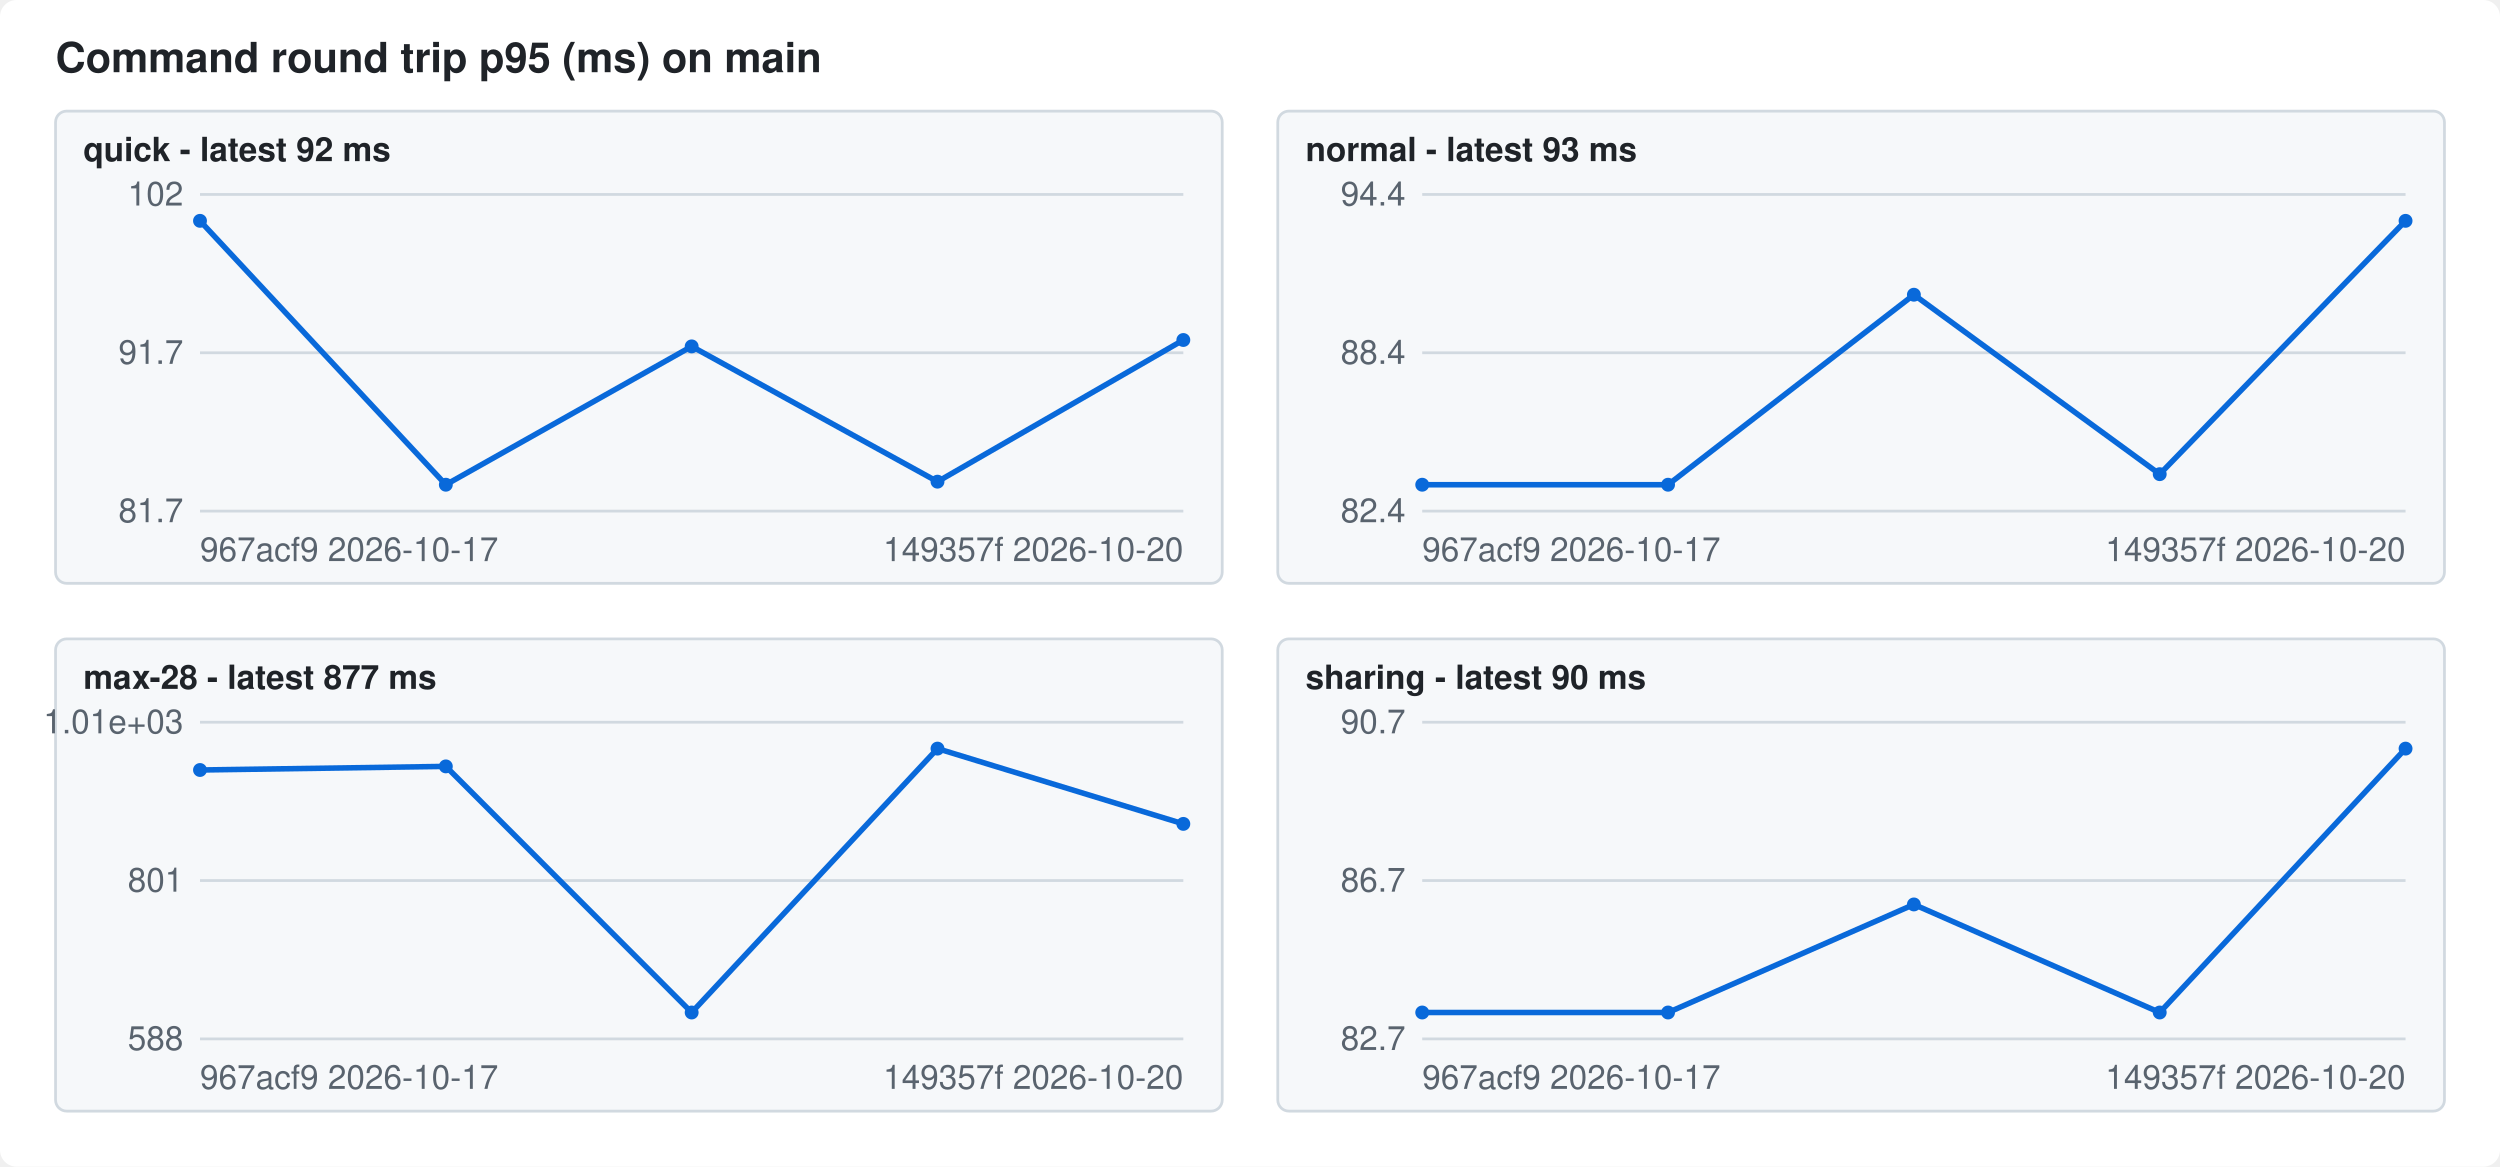
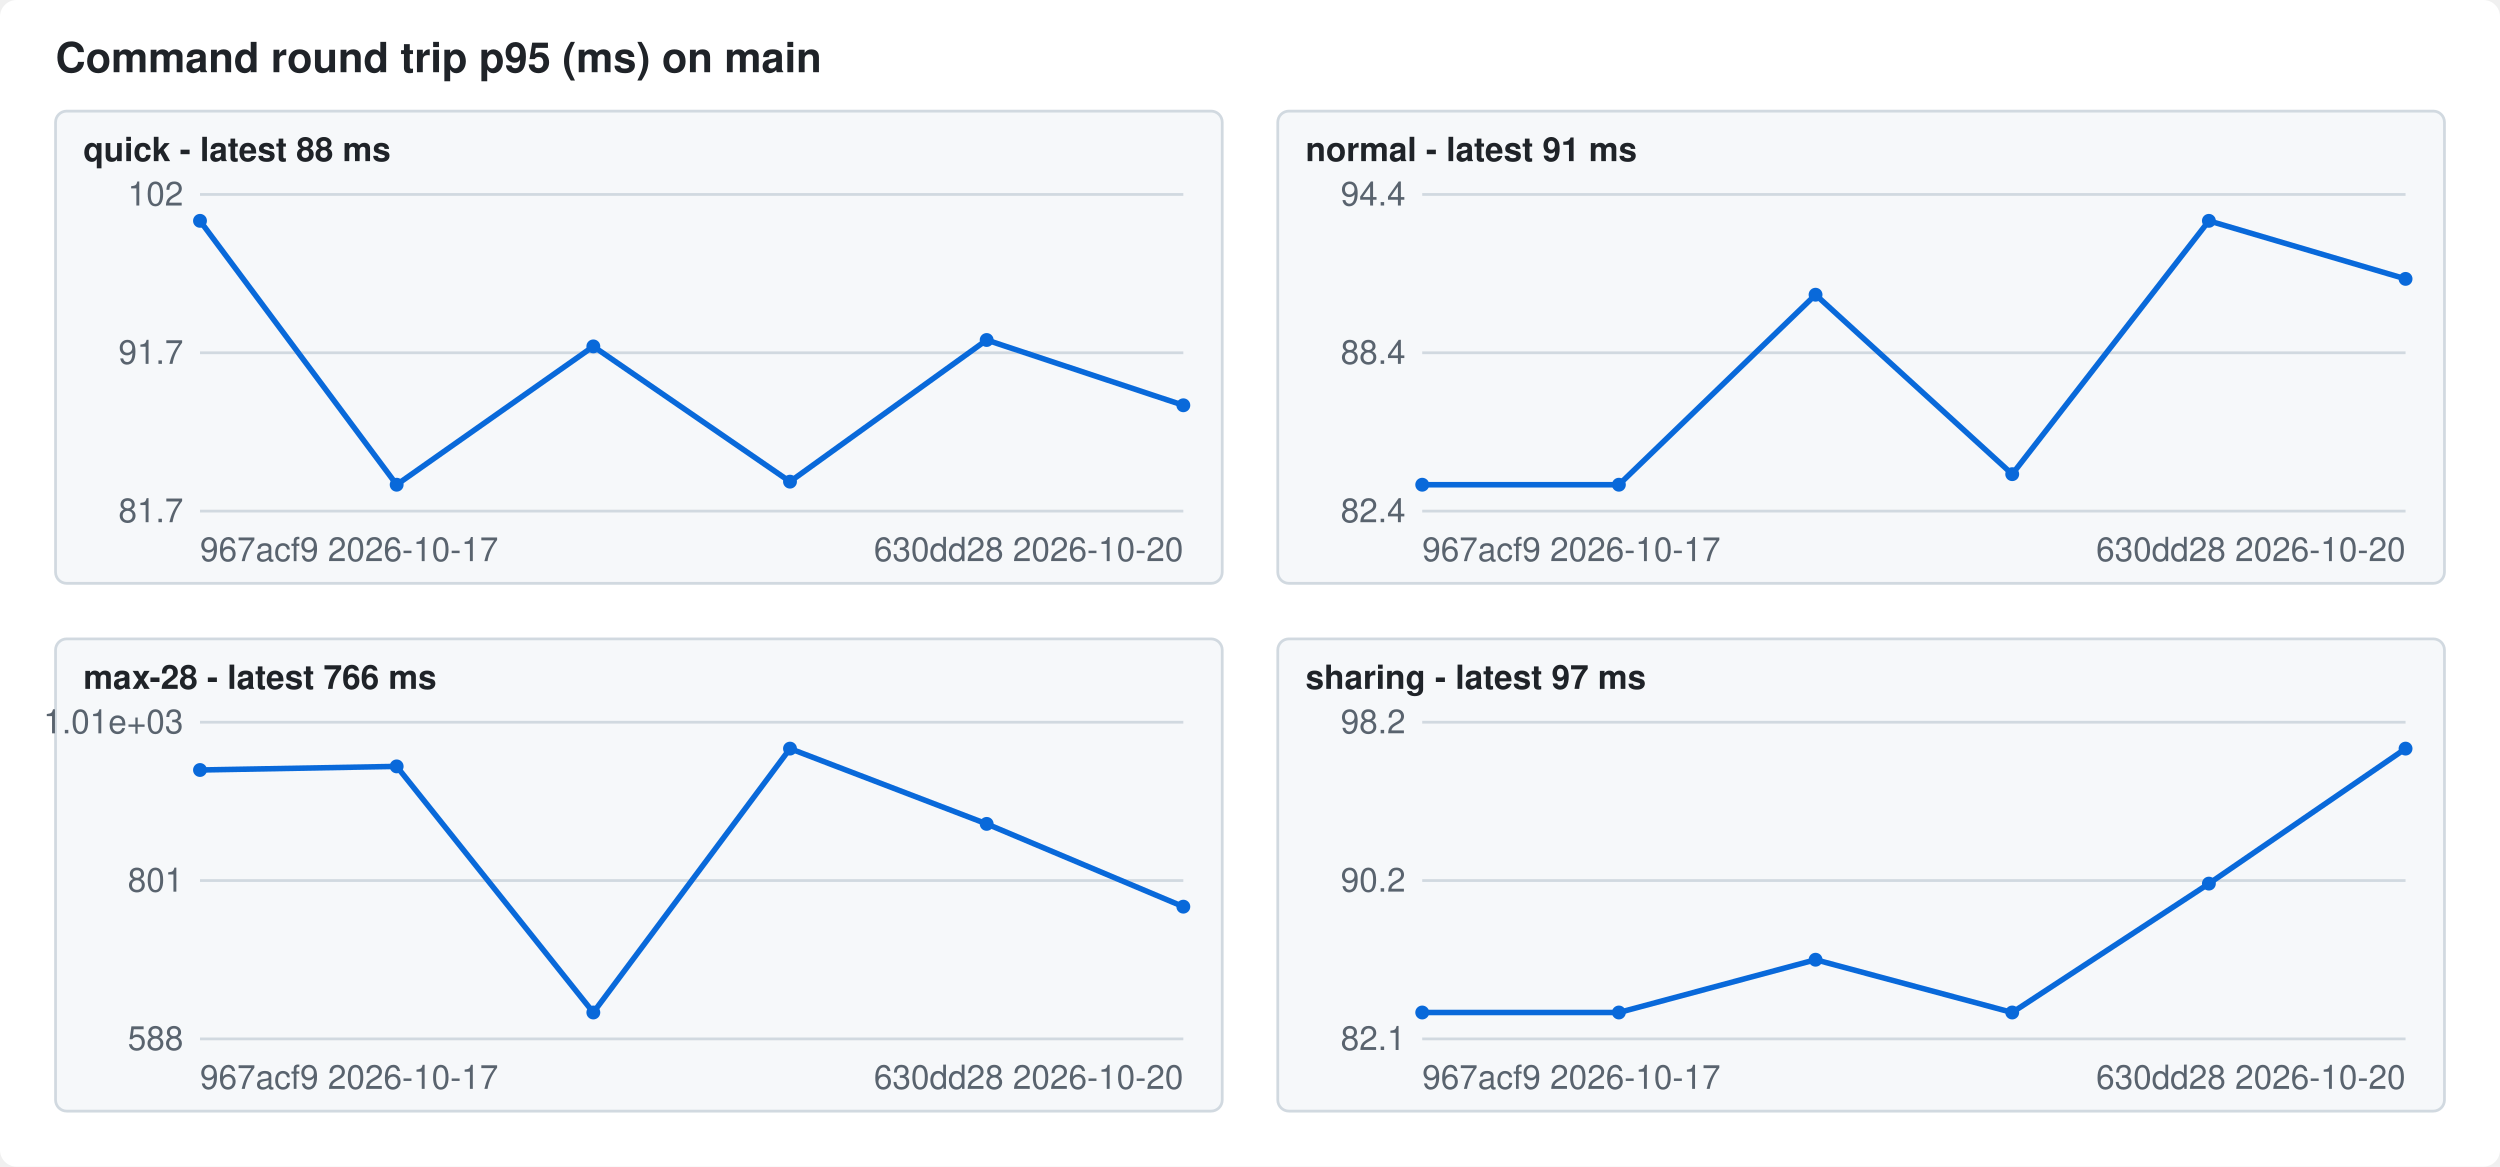
<svg xmlns="http://www.w3.org/2000/svg" width="900" height="420" viewBox="0 0 900 420" font-family="-apple-system,Segoe UI,Helvetica,Arial,sans-serif" font-size="12">
  <style>.bg{fill:#ffffff}.fg{fill:#1f2328}.mute{fill:#59636e}.grid{stroke:#d1d9e0}.line{stroke:#0969da}.dot{fill:#0969da}.panel{fill:#f6f8fa;stroke:#d1d9e0}@media (prefers-color-scheme: dark){.bg{fill:#0d1117}.fg{fill:#f0f6fc}.mute{fill:#9198a1}.grid{stroke:#3d444d}.line{stroke:#4493f8}.dot{fill:#4493f8}.panel{fill:#151b23;stroke:#3d444d}}</style>
  <rect class="bg" width="900" height="420" rx="6" />
  <text class="fg" x="20" y="26" font-size="15" font-weight="600">Command round trip p95 (ms) on main</text>
  <rect class="panel" x="20" y="40" width="420" height="170" rx="4" />
-   <text class="fg" x="30" y="58" font-weight="600">quick - latest 92 ms</text>
+   <text class="fg" x="30" y="58" font-weight="600">quick - latest 88 ms</text>
  <line class="grid" x1="72" x2="426" y1="184.0" y2="184.0" />
  <text class="mute" x="66" y="188.0" text-anchor="end">81.7</text>
  <line class="grid" x1="72" x2="426" y1="127.0" y2="127.0" />
  <text class="mute" x="66" y="131.0" text-anchor="end">91.7</text>
  <line class="grid" x1="72" x2="426" y1="70.0" y2="70.0" />
  <text class="mute" x="66" y="74.0" text-anchor="end">102</text>
-   <polyline class="line" fill="none" stroke-width="2" points="72.0,79.5 160.5,174.5 249.0,124.7 337.5,173.4 426.0,122.4" />
+   <polyline class="line" fill="none" stroke-width="2" points="72.0,79.5 142.8,174.5 213.6,124.7 284.4,173.4 355.2,122.4 426.0,145.9" />
  <circle class="dot" cx="72.0" cy="79.5" r="2.5" />
-   <circle class="dot" cx="160.5" cy="174.5" r="2.5" />
-   <circle class="dot" cx="249.0" cy="124.7" r="2.5" />
-   <circle class="dot" cx="337.5" cy="173.4" r="2.5" />
-   <circle class="dot" cx="426.0" cy="122.4" r="2.5" />
+   <circle class="dot" cx="142.8" cy="174.5" r="2.5" />
+   <circle class="dot" cx="213.6" cy="124.7" r="2.5" />
+   <circle class="dot" cx="284.4" cy="173.4" r="2.5" />
+   <circle class="dot" cx="355.2" cy="122.4" r="2.5" />
+   <circle class="dot" cx="426.0" cy="145.9" r="2.5" />
  <text class="mute" x="72" y="202">967acf9 2026-10-17</text>
-   <text class="mute" x="426" y="202" text-anchor="end">149357f 2026-10-20</text>
+   <text class="mute" x="426" y="202" text-anchor="end">630dd28 2026-10-20</text>
  <rect class="panel" x="460" y="40" width="420" height="170" rx="4" />
-   <text class="fg" x="470" y="58" font-weight="600">normal - latest 93 ms</text>
+   <text class="fg" x="470" y="58" font-weight="600">normal - latest 91 ms</text>
  <line class="grid" x1="512" x2="866" y1="184.0" y2="184.0" />
  <text class="mute" x="506" y="188.0" text-anchor="end">82.4</text>
  <line class="grid" x1="512" x2="866" y1="127.0" y2="127.0" />
  <text class="mute" x="506" y="131.0" text-anchor="end">88.4</text>
  <line class="grid" x1="512" x2="866" y1="70.0" y2="70.0" />
  <text class="mute" x="506" y="74.0" text-anchor="end">94.4</text>
-   <polyline class="line" fill="none" stroke-width="2" points="512.0,174.5 600.5,174.5 689.0,106.1 777.5,170.7 866.0,79.5" />
+   <polyline class="line" fill="none" stroke-width="2" points="512.0,174.5 582.8,174.5 653.6,106.1 724.4,170.7 795.2,79.5 866.0,100.4" />
  <circle class="dot" cx="512.0" cy="174.5" r="2.5" />
-   <circle class="dot" cx="600.5" cy="174.5" r="2.5" />
-   <circle class="dot" cx="689.0" cy="106.1" r="2.5" />
-   <circle class="dot" cx="777.5" cy="170.7" r="2.5" />
-   <circle class="dot" cx="866.0" cy="79.5" r="2.5" />
+   <circle class="dot" cx="582.8" cy="174.5" r="2.5" />
+   <circle class="dot" cx="653.6" cy="106.1" r="2.5" />
+   <circle class="dot" cx="724.4" cy="170.7" r="2.5" />
+   <circle class="dot" cx="795.2" cy="79.5" r="2.5" />
+   <circle class="dot" cx="866.0" cy="100.4" r="2.5" />
  <text class="mute" x="512" y="202">967acf9 2026-10-17</text>
-   <text class="mute" x="866" y="202" text-anchor="end">149357f 2026-10-20</text>
+   <text class="mute" x="866" y="202" text-anchor="end">630dd28 2026-10-20</text>
  <rect class="panel" x="20" y="230" width="420" height="170" rx="4" />
-   <text class="fg" x="30" y="248" font-weight="600">max-28 - latest 877 ms</text>
+   <text class="fg" x="30" y="248" font-weight="600">max-28 - latest 766 ms</text>
  <line class="grid" x1="72" x2="426" y1="374.0" y2="374.0" />
  <text class="mute" x="66" y="378.0" text-anchor="end">588</text>
  <line class="grid" x1="72" x2="426" y1="317.0" y2="317.0" />
  <text class="mute" x="66" y="321.0" text-anchor="end">801</text>
  <line class="grid" x1="72" x2="426" y1="260.0" y2="260.0" />
  <text class="mute" x="66" y="264.0" text-anchor="end">1.01e+03</text>
-   <polyline class="line" fill="none" stroke-width="2" points="72.0,277.2 160.5,275.9 249.0,364.5 337.5,269.5 426.0,296.6" />
+   <polyline class="line" fill="none" stroke-width="2" points="72.0,277.2 142.8,275.9 213.6,364.5 284.4,269.5 355.2,296.6 426.0,326.4" />
  <circle class="dot" cx="72.0" cy="277.2" r="2.5" />
-   <circle class="dot" cx="160.5" cy="275.9" r="2.5" />
-   <circle class="dot" cx="249.0" cy="364.5" r="2.5" />
-   <circle class="dot" cx="337.5" cy="269.5" r="2.5" />
-   <circle class="dot" cx="426.0" cy="296.6" r="2.5" />
+   <circle class="dot" cx="142.8" cy="275.9" r="2.5" />
+   <circle class="dot" cx="213.6" cy="364.5" r="2.5" />
+   <circle class="dot" cx="284.4" cy="269.5" r="2.5" />
+   <circle class="dot" cx="355.2" cy="296.6" r="2.5" />
+   <circle class="dot" cx="426.0" cy="326.4" r="2.5" />
  <text class="mute" x="72" y="392">967acf9 2026-10-17</text>
-   <text class="mute" x="426" y="392" text-anchor="end">149357f 2026-10-20</text>
+   <text class="mute" x="426" y="392" text-anchor="end">630dd28 2026-10-20</text>
  <rect class="panel" x="460" y="230" width="420" height="170" rx="4" />
-   <text class="fg" x="470" y="248" font-weight="600">sharing - latest 90 ms</text>
+   <text class="fg" x="470" y="248" font-weight="600">sharing - latest 97 ms</text>
  <line class="grid" x1="512" x2="866" y1="374.0" y2="374.0" />
-   <text class="mute" x="506" y="378.0" text-anchor="end">82.7</text>
+   <text class="mute" x="506" y="378.0" text-anchor="end">82.1</text>
  <line class="grid" x1="512" x2="866" y1="317.0" y2="317.0" />
-   <text class="mute" x="506" y="321.0" text-anchor="end">86.7</text>
+   <text class="mute" x="506" y="321.0" text-anchor="end">90.2</text>
  <line class="grid" x1="512" x2="866" y1="260.0" y2="260.0" />
-   <text class="mute" x="506" y="264.0" text-anchor="end">90.7</text>
-   <polyline class="line" fill="none" stroke-width="2" points="512.0,364.5 600.5,364.5 689.0,325.6 777.5,364.5 866.0,269.5" />
+   <text class="mute" x="506" y="264.0" text-anchor="end">98.2</text>
+   <polyline class="line" fill="none" stroke-width="2" points="512.0,364.5 582.8,364.5 653.6,345.5 724.4,364.5 795.2,318.1 866.0,269.5" />
  <circle class="dot" cx="512.0" cy="364.5" r="2.5" />
-   <circle class="dot" cx="600.5" cy="364.5" r="2.5" />
-   <circle class="dot" cx="689.0" cy="325.6" r="2.5" />
-   <circle class="dot" cx="777.5" cy="364.5" r="2.5" />
+   <circle class="dot" cx="582.8" cy="364.5" r="2.5" />
+   <circle class="dot" cx="653.6" cy="345.5" r="2.5" />
+   <circle class="dot" cx="724.4" cy="364.5" r="2.5" />
+   <circle class="dot" cx="795.2" cy="318.1" r="2.5" />
  <circle class="dot" cx="866.0" cy="269.5" r="2.5" />
  <text class="mute" x="512" y="392">967acf9 2026-10-17</text>
-   <text class="mute" x="866" y="392" text-anchor="end">149357f 2026-10-20</text>
+   <text class="mute" x="866" y="392" text-anchor="end">630dd28 2026-10-20</text>
</svg>
